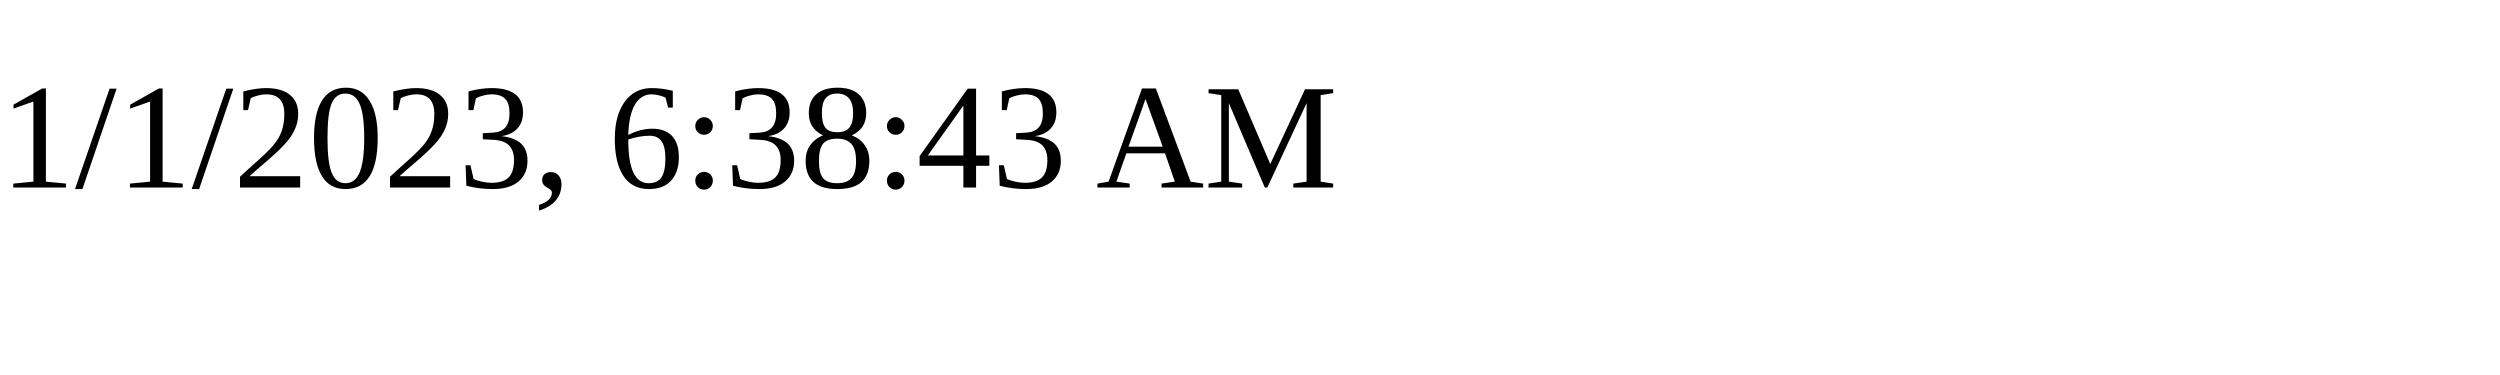
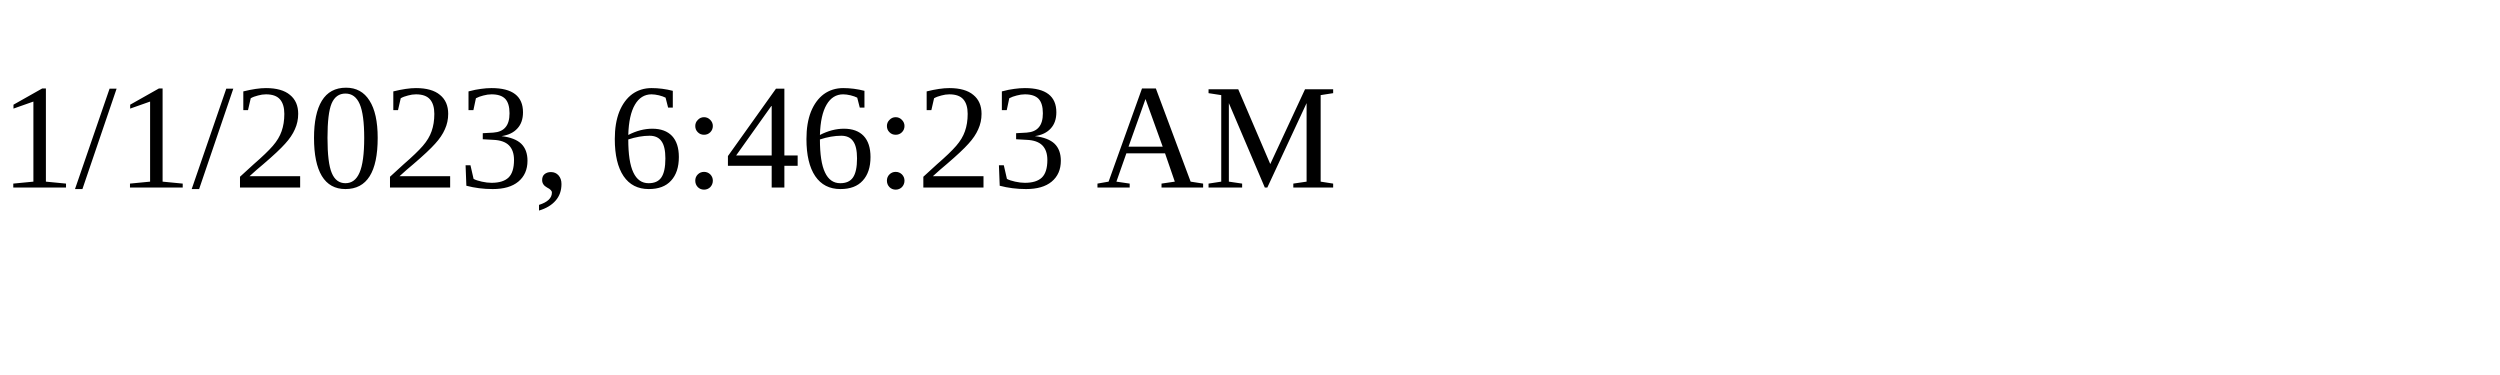
<svg xmlns="http://www.w3.org/2000/svg" height="30" width="200">
-   <text x="0" y="15">1/1/2023, 6:38:43 AM</text>
+   <text x="0" y="15">1/1/2023, 6:46:23 AM</text>
</svg>
